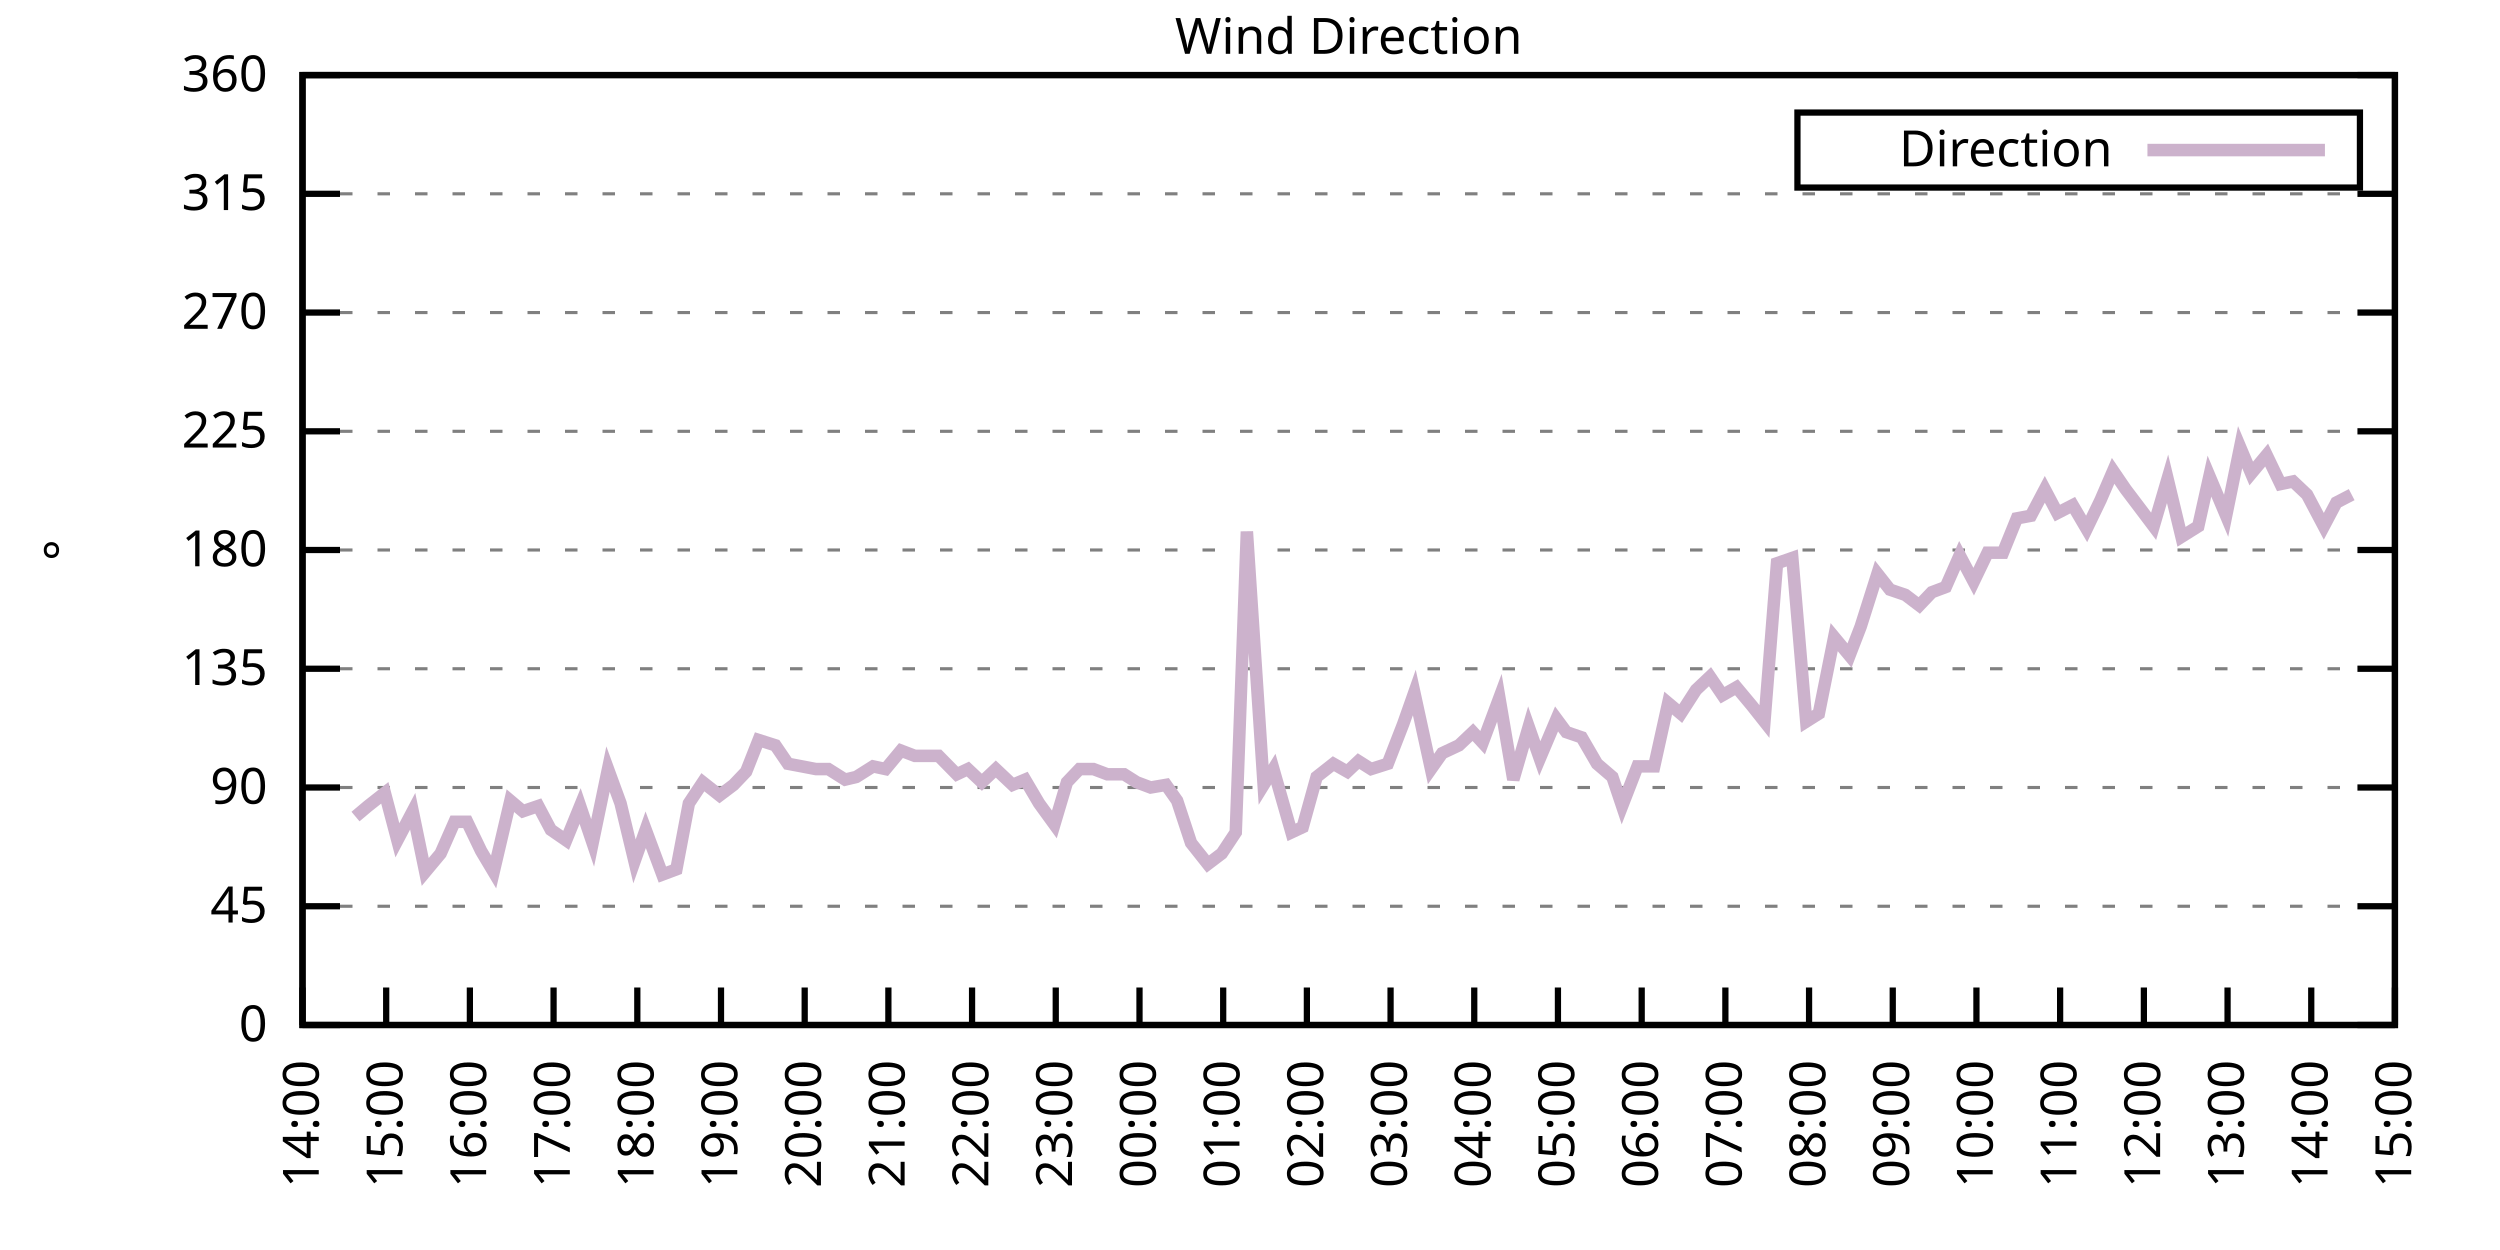
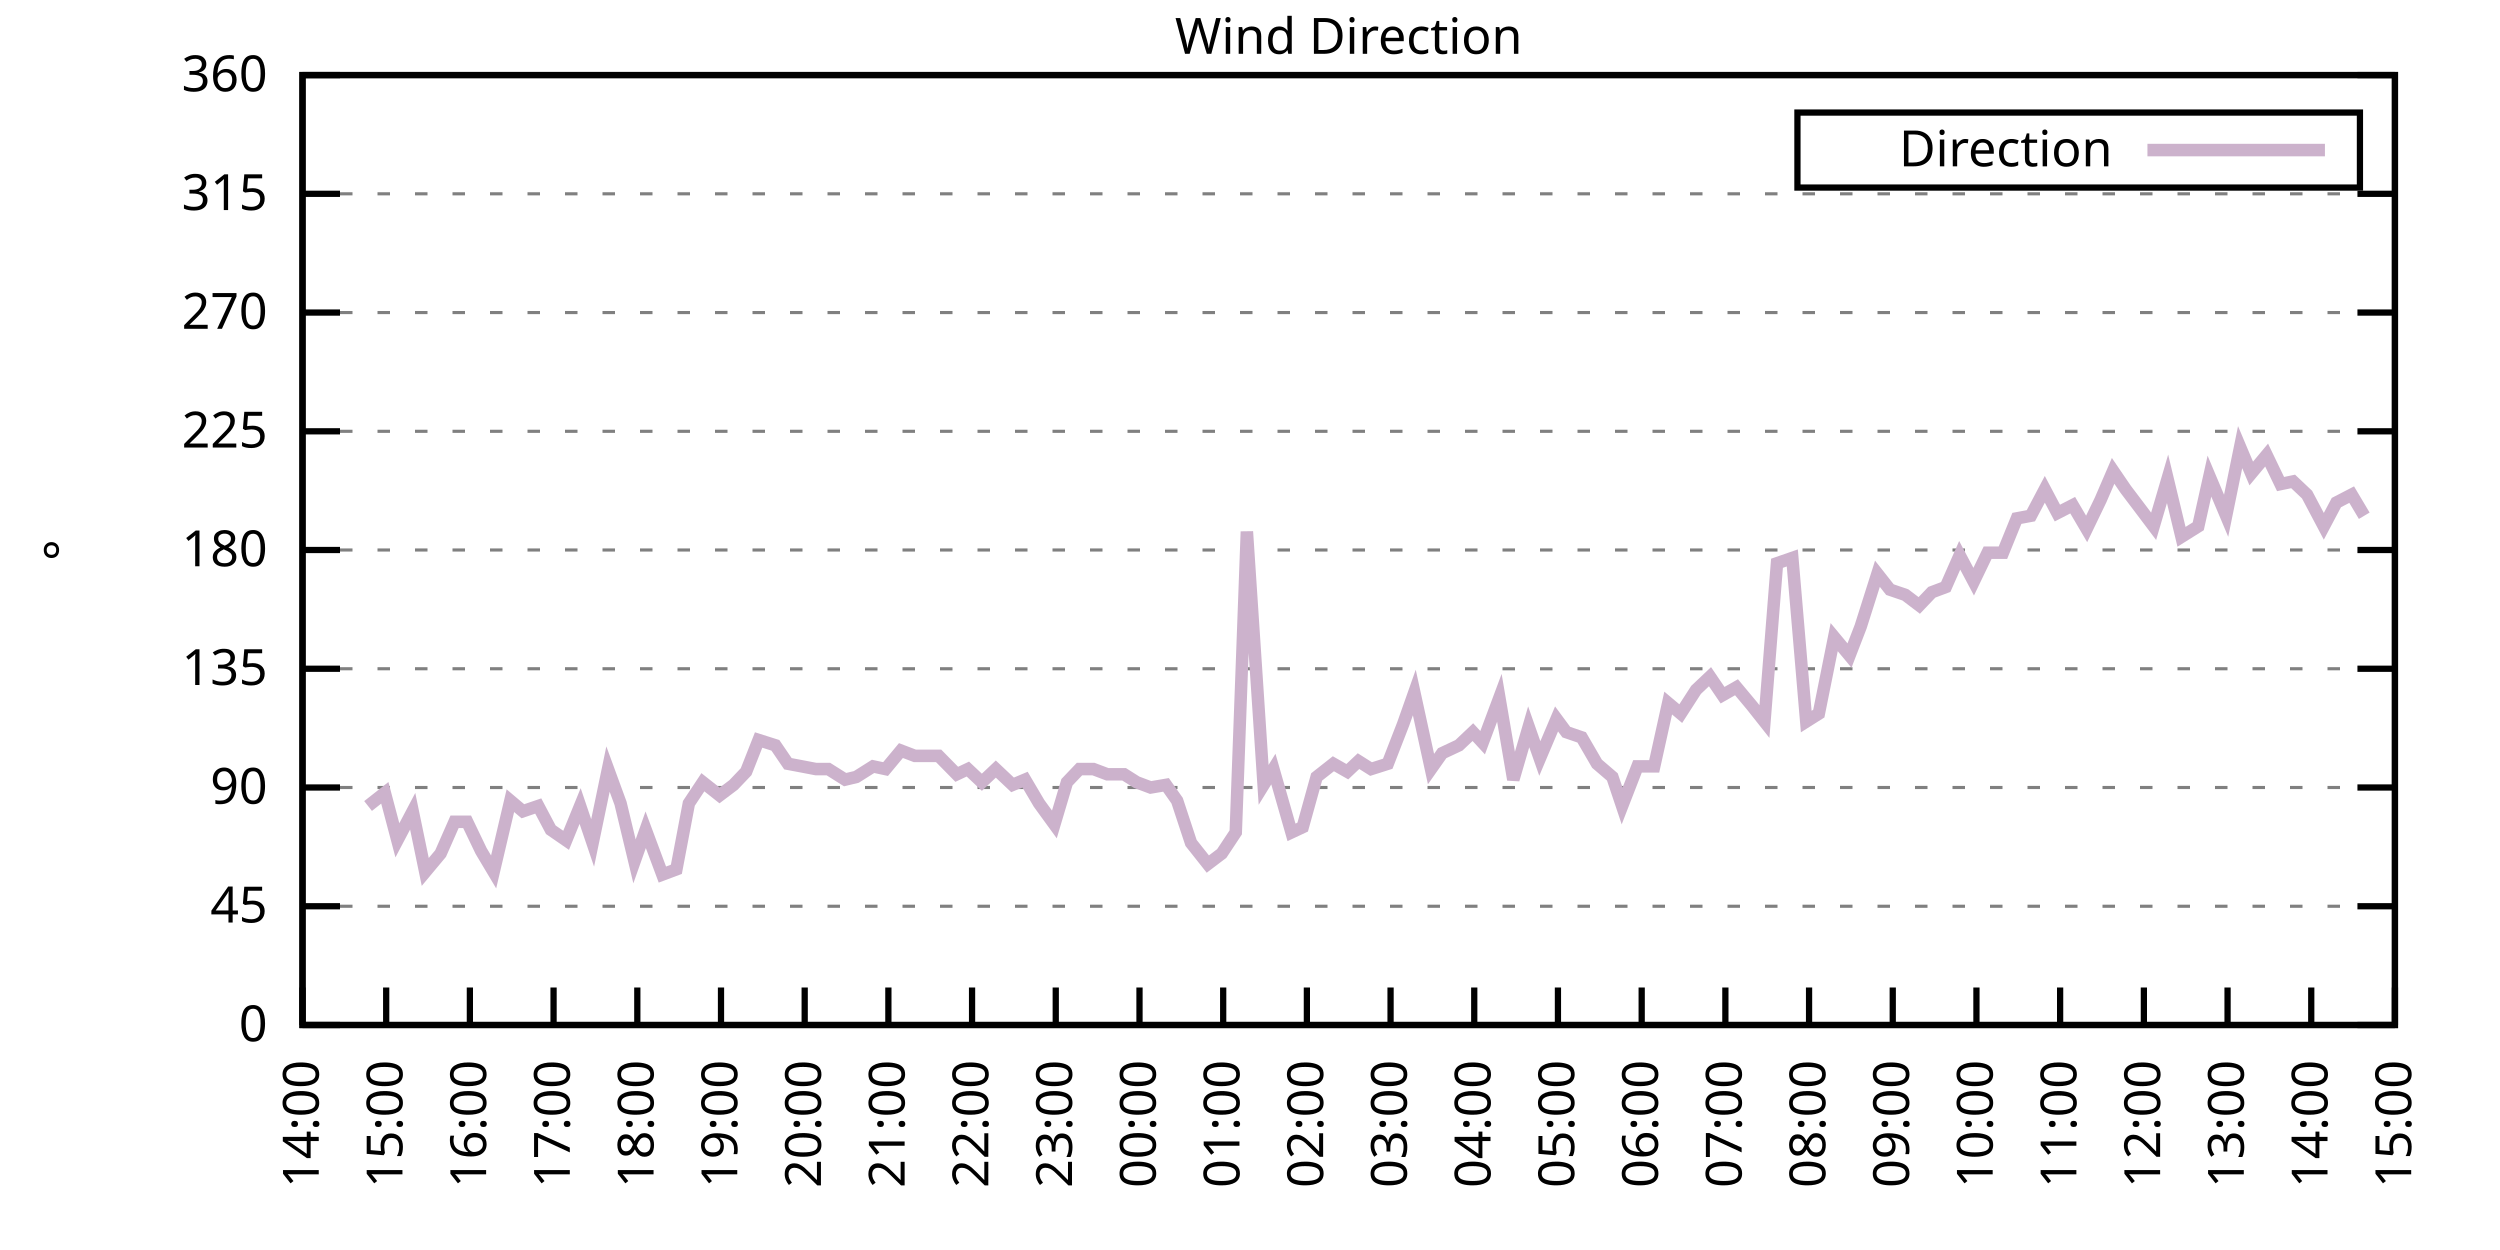
<svg xmlns="http://www.w3.org/2000/svg" xmlns:xlink="http://www.w3.org/1999/xlink" width="400" height="200" viewBox="0 0 400 200">
  <g id="gnuplot_canvas">
    <rect x="0" y="0" width="400" height="200" fill="none" />
    <defs>
      <circle id="gpDot" r="0.5" stroke-width="0.5" stroke="currentColor" />
      <path id="gpPt0" stroke-width="0.333" stroke="currentColor" d="M-1,0 h2 M0,-1 v2" />
      <path id="gpPt1" stroke-width="0.333" stroke="currentColor" d="M-1,-1 L1,1 M1,-1 L-1,1" />
      <path id="gpPt2" stroke-width="0.333" stroke="currentColor" d="M-1,0 L1,0 M0,-1 L0,1 M-1,-1 L1,1 M-1,1 L1,-1" />
      <rect id="gpPt3" stroke-width="0.333" stroke="currentColor" x="-1" y="-1" width="2" height="2" />
      <rect id="gpPt4" stroke-width="0.333" stroke="currentColor" fill="currentColor" x="-1" y="-1" width="2" height="2" />
      <circle id="gpPt5" stroke-width="0.333" stroke="currentColor" cx="0" cy="0" r="1" />
      <use xlink:href="#gpPt5" id="gpPt6" fill="currentColor" stroke="none" />
      <path id="gpPt7" stroke-width="0.333" stroke="currentColor" d="M0,-1.33 L-1.33,0.67 L1.33,0.67 z" />
      <use xlink:href="#gpPt7" id="gpPt8" fill="currentColor" stroke="none" />
      <use xlink:href="#gpPt7" id="gpPt9" stroke="currentColor" transform="rotate(180)" />
      <use xlink:href="#gpPt9" id="gpPt10" fill="currentColor" stroke="none" />
      <use xlink:href="#gpPt3" id="gpPt11" stroke="currentColor" transform="rotate(45)" />
      <use xlink:href="#gpPt11" id="gpPt12" fill="currentColor" stroke="none" />
      <path id="gpPt13" stroke-width="0.333" stroke="currentColor" d="M0,1.330 L1.265,0.411 L0.782,-1.067 L-0.782,-1.076 L-1.265,0.411 z" />
      <use xlink:href="#gpPt13" id="gpPt14" fill="currentColor" stroke="none" />
      <filter id="textbox" filterUnits="objectBoundingBox" x="0" y="0" height="1" width="1">
        <feFlood flood-color="white" flood-opacity="1" result="bgnd" />
        <feComposite in="SourceGraphic" in2="bgnd" operator="atop" />
      </filter>
      <filter id="greybox" filterUnits="objectBoundingBox" x="0" y="0" height="1" width="1">
        <feFlood flood-color="lightgrey" flood-opacity="1" result="grey" />
        <feComposite in="SourceGraphic" in2="grey" operator="atop" />
      </filter>
    </defs>
    <g fill="none" color="white" stroke="currentColor" stroke-width="1.00" stroke-linecap="butt" stroke-linejoin="miter">
</g>
    <g fill="none" color="black" stroke="currentColor" stroke-width="1.00" stroke-linecap="butt" stroke-linejoin="miter">
      <g stroke="none" shape-rendering="crispEdges">
        <polygon fill="rgb(255, 255, 255)" points="48.40,164.00 383.18,164.00 383.18,12.02 48.40,12.02 " />
      </g>
    </g>
    <g fill="none" color="black" stroke="currentColor" stroke-width="1.00" stroke-linecap="butt" stroke-linejoin="miter">
</g>
    <g fill="none" color="black" stroke="black" stroke-width="0.50" stroke-linecap="butt" stroke-linejoin="miter">
</g>
    <g fill="none" color="gray" stroke="currentColor" stroke-width="0.50" stroke-linecap="butt" stroke-linejoin="miter">
      <path stroke="gray" stroke-dasharray="2,4" class="gridline" d="M48.40,164.00 L383.19,164.00  " />
    </g>
    <g fill="none" color="gray" stroke="gray" stroke-width="1.00" stroke-linecap="butt" stroke-linejoin="miter">
</g>
    <g fill="none" color="black" stroke="currentColor" stroke-width="1.00" stroke-linecap="butt" stroke-linejoin="miter">
      <path stroke="black" d="M48.40,164.00 L54.40,164.00 M383.19,164.00 L377.19,164.00  " />
      <g transform="translate(42.80,166.60)" stroke="none" fill="black" font-family="Sans" font-size="8.00" text-anchor="end">
        <text>
          <tspan font-family="Sans"> 0</tspan>
        </text>
      </g>
    </g>
    <g fill="none" color="black" stroke="currentColor" stroke-width="1.00" stroke-linecap="butt" stroke-linejoin="miter">
</g>
    <g fill="none" color="black" stroke="black" stroke-width="0.50" stroke-linecap="butt" stroke-linejoin="miter">
</g>
    <g fill="none" color="gray" stroke="currentColor" stroke-width="0.50" stroke-linecap="butt" stroke-linejoin="miter">
      <path stroke="gray" stroke-dasharray="2,4" class="gridline" d="M48.40,145.00 L383.19,145.00  " />
    </g>
    <g fill="none" color="gray" stroke="gray" stroke-width="1.00" stroke-linecap="butt" stroke-linejoin="miter">
</g>
    <g fill="none" color="black" stroke="currentColor" stroke-width="1.00" stroke-linecap="butt" stroke-linejoin="miter">
      <path stroke="black" d="M48.40,145.00 L54.40,145.00 M383.19,145.00 L377.19,145.00  " />
      <g transform="translate(42.80,147.60)" stroke="none" fill="black" font-family="Sans" font-size="8.00" text-anchor="end">
        <text>
          <tspan font-family="Sans"> 45</tspan>
        </text>
      </g>
    </g>
    <g fill="none" color="black" stroke="currentColor" stroke-width="1.00" stroke-linecap="butt" stroke-linejoin="miter">
</g>
    <g fill="none" color="black" stroke="black" stroke-width="0.50" stroke-linecap="butt" stroke-linejoin="miter">
</g>
    <g fill="none" color="gray" stroke="currentColor" stroke-width="0.50" stroke-linecap="butt" stroke-linejoin="miter">
      <path stroke="gray" stroke-dasharray="2,4" class="gridline" d="M48.40,126.00 L383.19,126.00  " />
    </g>
    <g fill="none" color="gray" stroke="gray" stroke-width="1.00" stroke-linecap="butt" stroke-linejoin="miter">
</g>
    <g fill="none" color="black" stroke="currentColor" stroke-width="1.00" stroke-linecap="butt" stroke-linejoin="miter">
      <path stroke="black" d="M48.40,126.00 L54.40,126.00 M383.19,126.00 L377.19,126.00  " />
      <g transform="translate(42.80,128.60)" stroke="none" fill="black" font-family="Sans" font-size="8.00" text-anchor="end">
        <text>
          <tspan font-family="Sans"> 90</tspan>
        </text>
      </g>
    </g>
    <g fill="none" color="black" stroke="currentColor" stroke-width="1.00" stroke-linecap="butt" stroke-linejoin="miter">
</g>
    <g fill="none" color="black" stroke="black" stroke-width="0.50" stroke-linecap="butt" stroke-linejoin="miter">
</g>
    <g fill="none" color="gray" stroke="currentColor" stroke-width="0.50" stroke-linecap="butt" stroke-linejoin="miter">
      <path stroke="gray" stroke-dasharray="2,4" class="gridline" d="M48.40,107.00 L383.19,107.00  " />
    </g>
    <g fill="none" color="gray" stroke="gray" stroke-width="1.00" stroke-linecap="butt" stroke-linejoin="miter">
</g>
    <g fill="none" color="black" stroke="currentColor" stroke-width="1.00" stroke-linecap="butt" stroke-linejoin="miter">
      <path stroke="black" d="M48.40,107.00 L54.40,107.00 M383.19,107.00 L377.19,107.00  " />
      <g transform="translate(42.80,109.60)" stroke="none" fill="black" font-family="Sans" font-size="8.00" text-anchor="end">
        <text>
          <tspan font-family="Sans"> 135</tspan>
        </text>
      </g>
    </g>
    <g fill="none" color="black" stroke="currentColor" stroke-width="1.00" stroke-linecap="butt" stroke-linejoin="miter">
</g>
    <g fill="none" color="black" stroke="black" stroke-width="0.50" stroke-linecap="butt" stroke-linejoin="miter">
</g>
    <g fill="none" color="gray" stroke="currentColor" stroke-width="0.50" stroke-linecap="butt" stroke-linejoin="miter">
      <path stroke="gray" stroke-dasharray="2,4" class="gridline" d="M48.40,88.00 L383.19,88.00  " />
    </g>
    <g fill="none" color="gray" stroke="gray" stroke-width="1.00" stroke-linecap="butt" stroke-linejoin="miter">
</g>
    <g fill="none" color="black" stroke="currentColor" stroke-width="1.00" stroke-linecap="butt" stroke-linejoin="miter">
      <path stroke="black" d="M48.40,88.00 L54.40,88.00 M383.19,88.00 L377.19,88.00  " />
      <g transform="translate(42.80,90.60)" stroke="none" fill="black" font-family="Sans" font-size="8.00" text-anchor="end">
        <text>
          <tspan font-family="Sans"> 180</tspan>
        </text>
      </g>
    </g>
    <g fill="none" color="black" stroke="currentColor" stroke-width="1.00" stroke-linecap="butt" stroke-linejoin="miter">
</g>
    <g fill="none" color="black" stroke="black" stroke-width="0.50" stroke-linecap="butt" stroke-linejoin="miter">
</g>
    <g fill="none" color="gray" stroke="currentColor" stroke-width="0.50" stroke-linecap="butt" stroke-linejoin="miter">
      <path stroke="gray" stroke-dasharray="2,4" class="gridline" d="M48.40,69.01 L383.19,69.01  " />
    </g>
    <g fill="none" color="gray" stroke="gray" stroke-width="1.00" stroke-linecap="butt" stroke-linejoin="miter">
</g>
    <g fill="none" color="black" stroke="currentColor" stroke-width="1.00" stroke-linecap="butt" stroke-linejoin="miter">
      <path stroke="black" d="M48.40,69.01 L54.40,69.01 M383.19,69.01 L377.19,69.01  " />
      <g transform="translate(42.80,71.61)" stroke="none" fill="black" font-family="Sans" font-size="8.00" text-anchor="end">
        <text>
          <tspan font-family="Sans"> 225</tspan>
        </text>
      </g>
    </g>
    <g fill="none" color="black" stroke="currentColor" stroke-width="1.00" stroke-linecap="butt" stroke-linejoin="miter">
</g>
    <g fill="none" color="black" stroke="black" stroke-width="0.50" stroke-linecap="butt" stroke-linejoin="miter">
</g>
    <g fill="none" color="gray" stroke="currentColor" stroke-width="0.50" stroke-linecap="butt" stroke-linejoin="miter">
      <path stroke="gray" stroke-dasharray="2,4" class="gridline" d="M48.40,50.01 L383.19,50.01  " />
    </g>
    <g fill="none" color="gray" stroke="gray" stroke-width="1.00" stroke-linecap="butt" stroke-linejoin="miter">
</g>
    <g fill="none" color="black" stroke="currentColor" stroke-width="1.00" stroke-linecap="butt" stroke-linejoin="miter">
      <path stroke="black" d="M48.40,50.01 L54.40,50.01 M383.19,50.01 L377.19,50.01  " />
      <g transform="translate(42.80,52.61)" stroke="none" fill="black" font-family="Sans" font-size="8.00" text-anchor="end">
        <text>
          <tspan font-family="Sans"> 270</tspan>
        </text>
      </g>
    </g>
    <g fill="none" color="black" stroke="currentColor" stroke-width="1.00" stroke-linecap="butt" stroke-linejoin="miter">
</g>
    <g fill="none" color="black" stroke="black" stroke-width="0.50" stroke-linecap="butt" stroke-linejoin="miter">
</g>
    <g fill="none" color="gray" stroke="currentColor" stroke-width="0.50" stroke-linecap="butt" stroke-linejoin="miter">
      <path stroke="gray" stroke-dasharray="2,4" class="gridline" d="M48.40,31.01 L383.19,31.01  " />
    </g>
    <g fill="none" color="gray" stroke="gray" stroke-width="1.00" stroke-linecap="butt" stroke-linejoin="miter">
</g>
    <g fill="none" color="black" stroke="currentColor" stroke-width="1.00" stroke-linecap="butt" stroke-linejoin="miter">
      <path stroke="black" d="M48.40,31.01 L54.40,31.01 M383.19,31.01 L377.19,31.01  " />
      <g transform="translate(42.80,33.61)" stroke="none" fill="black" font-family="Sans" font-size="8.00" text-anchor="end">
        <text>
          <tspan font-family="Sans"> 315</tspan>
        </text>
      </g>
    </g>
    <g fill="none" color="black" stroke="currentColor" stroke-width="1.00" stroke-linecap="butt" stroke-linejoin="miter">
</g>
    <g fill="none" color="black" stroke="black" stroke-width="0.50" stroke-linecap="butt" stroke-linejoin="miter">
</g>
    <g fill="none" color="gray" stroke="currentColor" stroke-width="0.50" stroke-linecap="butt" stroke-linejoin="miter">
      <path stroke="gray" stroke-dasharray="2,4" class="gridline" d="M48.40,12.01 L383.19,12.01  " />
    </g>
    <g fill="none" color="gray" stroke="gray" stroke-width="1.00" stroke-linecap="butt" stroke-linejoin="miter">
</g>
    <g fill="none" color="black" stroke="currentColor" stroke-width="1.00" stroke-linecap="butt" stroke-linejoin="miter">
      <path stroke="black" d="M48.40,12.01 L54.40,12.01 M383.19,12.01 L377.19,12.01  " />
      <g transform="translate(42.80,14.61)" stroke="none" fill="black" font-family="Sans" font-size="8.00" text-anchor="end">
        <text>
          <tspan font-family="Sans"> 360</tspan>
        </text>
      </g>
    </g>
    <g fill="none" color="black" stroke="currentColor" stroke-width="1.00" stroke-linecap="butt" stroke-linejoin="miter">
      <path stroke="black" d="M48.40,164.00 L48.40,158.00  " />
      <g transform="translate(51.00,169.60) rotate(270.00)" stroke="none" fill="black" font-family="Sans" font-size="8.00" text-anchor="end">
        <text>
          <tspan font-family="Sans">14:00</tspan>
        </text>
      </g>
    </g>
    <g fill="none" color="black" stroke="currentColor" stroke-width="1.00" stroke-linecap="butt" stroke-linejoin="miter">
      <path stroke="black" d="M61.79,164.00 L61.79,158.00  " />
      <g transform="translate(64.39,169.60) rotate(270.00)" stroke="none" fill="black" font-family="Sans" font-size="8.00" text-anchor="end">
        <text>
          <tspan font-family="Sans">15:00</tspan>
        </text>
      </g>
    </g>
    <g fill="none" color="black" stroke="currentColor" stroke-width="1.00" stroke-linecap="butt" stroke-linejoin="miter">
      <path stroke="black" d="M75.18,164.00 L75.18,158.00  " />
      <g transform="translate(77.78,169.60) rotate(270.00)" stroke="none" fill="black" font-family="Sans" font-size="8.00" text-anchor="end">
        <text>
          <tspan font-family="Sans">16:00</tspan>
        </text>
      </g>
    </g>
    <g fill="none" color="black" stroke="currentColor" stroke-width="1.00" stroke-linecap="butt" stroke-linejoin="miter">
      <path stroke="black" d="M88.57,164.00 L88.57,158.00  " />
      <g transform="translate(91.17,169.60) rotate(270.00)" stroke="none" fill="black" font-family="Sans" font-size="8.00" text-anchor="end">
        <text>
          <tspan font-family="Sans">17:00</tspan>
        </text>
      </g>
    </g>
    <g fill="none" color="black" stroke="currentColor" stroke-width="1.00" stroke-linecap="butt" stroke-linejoin="miter">
      <path stroke="black" d="M101.97,164.00 L101.97,158.00  " />
      <g transform="translate(104.57,169.60) rotate(270.00)" stroke="none" fill="black" font-family="Sans" font-size="8.00" text-anchor="end">
        <text>
          <tspan font-family="Sans">18:00</tspan>
        </text>
      </g>
    </g>
    <g fill="none" color="black" stroke="currentColor" stroke-width="1.00" stroke-linecap="butt" stroke-linejoin="miter">
      <path stroke="black" d="M115.36,164.00 L115.36,158.00  " />
      <g transform="translate(117.96,169.60) rotate(270.00)" stroke="none" fill="black" font-family="Sans" font-size="8.00" text-anchor="end">
        <text>
          <tspan font-family="Sans">19:00</tspan>
        </text>
      </g>
    </g>
    <g fill="none" color="black" stroke="currentColor" stroke-width="1.00" stroke-linecap="butt" stroke-linejoin="miter">
      <path stroke="black" d="M128.75,164.00 L128.75,158.00  " />
      <g transform="translate(131.35,169.60) rotate(270.00)" stroke="none" fill="black" font-family="Sans" font-size="8.00" text-anchor="end">
        <text>
          <tspan font-family="Sans">20:00</tspan>
        </text>
      </g>
    </g>
    <g fill="none" color="black" stroke="currentColor" stroke-width="1.00" stroke-linecap="butt" stroke-linejoin="miter">
      <path stroke="black" d="M142.14,164.00 L142.14,158.00  " />
      <g transform="translate(144.74,169.60) rotate(270.00)" stroke="none" fill="black" font-family="Sans" font-size="8.00" text-anchor="end">
        <text>
          <tspan font-family="Sans">21:00</tspan>
        </text>
      </g>
    </g>
    <g fill="none" color="black" stroke="currentColor" stroke-width="1.00" stroke-linecap="butt" stroke-linejoin="miter">
      <path stroke="black" d="M155.53,164.00 L155.53,158.00  " />
      <g transform="translate(158.13,169.60) rotate(270.00)" stroke="none" fill="black" font-family="Sans" font-size="8.00" text-anchor="end">
        <text>
          <tspan font-family="Sans">22:00</tspan>
        </text>
      </g>
    </g>
    <g fill="none" color="black" stroke="currentColor" stroke-width="1.00" stroke-linecap="butt" stroke-linejoin="miter">
      <path stroke="black" d="M168.92,164.00 L168.92,158.00  " />
      <g transform="translate(171.52,169.60) rotate(270.00)" stroke="none" fill="black" font-family="Sans" font-size="8.00" text-anchor="end">
        <text>
          <tspan font-family="Sans">23:00</tspan>
        </text>
      </g>
    </g>
    <g fill="none" color="black" stroke="currentColor" stroke-width="1.00" stroke-linecap="butt" stroke-linejoin="miter">
      <path stroke="black" d="M182.32,164.00 L182.32,158.00  " />
      <g transform="translate(184.92,169.60) rotate(270.00)" stroke="none" fill="black" font-family="Sans" font-size="8.00" text-anchor="end">
        <text>
          <tspan font-family="Sans">00:00</tspan>
        </text>
      </g>
    </g>
    <g fill="none" color="black" stroke="currentColor" stroke-width="1.00" stroke-linecap="butt" stroke-linejoin="miter">
      <path stroke="black" d="M195.71,164.00 L195.71,158.00  " />
      <g transform="translate(198.31,169.60) rotate(270.00)" stroke="none" fill="black" font-family="Sans" font-size="8.00" text-anchor="end">
        <text>
          <tspan font-family="Sans">01:00</tspan>
        </text>
      </g>
    </g>
    <g fill="none" color="black" stroke="currentColor" stroke-width="1.00" stroke-linecap="butt" stroke-linejoin="miter">
      <path stroke="black" d="M209.10,164.00 L209.10,158.00  " />
      <g transform="translate(211.70,169.60) rotate(270.00)" stroke="none" fill="black" font-family="Sans" font-size="8.00" text-anchor="end">
        <text>
          <tspan font-family="Sans">02:00</tspan>
        </text>
      </g>
    </g>
    <g fill="none" color="black" stroke="currentColor" stroke-width="1.00" stroke-linecap="butt" stroke-linejoin="miter">
      <path stroke="black" d="M222.49,164.00 L222.49,158.00  " />
      <g transform="translate(225.09,169.60) rotate(270.00)" stroke="none" fill="black" font-family="Sans" font-size="8.00" text-anchor="end">
        <text>
          <tspan font-family="Sans">03:00</tspan>
        </text>
      </g>
    </g>
    <g fill="none" color="black" stroke="currentColor" stroke-width="1.00" stroke-linecap="butt" stroke-linejoin="miter">
      <path stroke="black" d="M235.88,164.00 L235.88,158.00  " />
      <g transform="translate(238.48,169.60) rotate(270.00)" stroke="none" fill="black" font-family="Sans" font-size="8.00" text-anchor="end">
        <text>
          <tspan font-family="Sans">04:00</tspan>
        </text>
      </g>
    </g>
    <g fill="none" color="black" stroke="currentColor" stroke-width="1.00" stroke-linecap="butt" stroke-linejoin="miter">
      <path stroke="black" d="M249.27,164.00 L249.27,158.00  " />
      <g transform="translate(251.87,169.60) rotate(270.00)" stroke="none" fill="black" font-family="Sans" font-size="8.00" text-anchor="end">
        <text>
          <tspan font-family="Sans">05:00</tspan>
        </text>
      </g>
    </g>
    <g fill="none" color="black" stroke="currentColor" stroke-width="1.00" stroke-linecap="butt" stroke-linejoin="miter">
      <path stroke="black" d="M262.67,164.00 L262.67,158.00  " />
      <g transform="translate(265.27,169.60) rotate(270.00)" stroke="none" fill="black" font-family="Sans" font-size="8.00" text-anchor="end">
        <text>
          <tspan font-family="Sans">06:00</tspan>
        </text>
      </g>
    </g>
    <g fill="none" color="black" stroke="currentColor" stroke-width="1.00" stroke-linecap="butt" stroke-linejoin="miter">
      <path stroke="black" d="M276.06,164.00 L276.06,158.00  " />
      <g transform="translate(278.66,169.60) rotate(270.00)" stroke="none" fill="black" font-family="Sans" font-size="8.00" text-anchor="end">
        <text>
          <tspan font-family="Sans">07:00</tspan>
        </text>
      </g>
    </g>
    <g fill="none" color="black" stroke="currentColor" stroke-width="1.00" stroke-linecap="butt" stroke-linejoin="miter">
      <path stroke="black" d="M289.45,164.00 L289.45,158.00  " />
      <g transform="translate(292.05,169.60) rotate(270.00)" stroke="none" fill="black" font-family="Sans" font-size="8.00" text-anchor="end">
        <text>
          <tspan font-family="Sans">08:00</tspan>
        </text>
      </g>
    </g>
    <g fill="none" color="black" stroke="currentColor" stroke-width="1.00" stroke-linecap="butt" stroke-linejoin="miter">
      <path stroke="black" d="M302.84,164.00 L302.84,158.00  " />
      <g transform="translate(305.44,169.60) rotate(270.00)" stroke="none" fill="black" font-family="Sans" font-size="8.00" text-anchor="end">
        <text>
          <tspan font-family="Sans">09:00</tspan>
        </text>
      </g>
    </g>
    <g fill="none" color="black" stroke="currentColor" stroke-width="1.00" stroke-linecap="butt" stroke-linejoin="miter">
      <path stroke="black" d="M316.23,164.00 L316.23,158.00  " />
      <g transform="translate(318.83,169.60) rotate(270.00)" stroke="none" fill="black" font-family="Sans" font-size="8.00" text-anchor="end">
        <text>
          <tspan font-family="Sans">10:00</tspan>
        </text>
      </g>
    </g>
    <g fill="none" color="black" stroke="currentColor" stroke-width="1.00" stroke-linecap="butt" stroke-linejoin="miter">
      <path stroke="black" d="M329.62,164.00 L329.62,158.00  " />
      <g transform="translate(332.22,169.60) rotate(270.00)" stroke="none" fill="black" font-family="Sans" font-size="8.00" text-anchor="end">
        <text>
          <tspan font-family="Sans">11:00</tspan>
        </text>
      </g>
    </g>
    <g fill="none" color="black" stroke="currentColor" stroke-width="1.00" stroke-linecap="butt" stroke-linejoin="miter">
      <path stroke="black" d="M343.02,164.00 L343.02,158.00  " />
      <g transform="translate(345.62,169.60) rotate(270.00)" stroke="none" fill="black" font-family="Sans" font-size="8.00" text-anchor="end">
        <text>
          <tspan font-family="Sans">12:00</tspan>
        </text>
      </g>
    </g>
    <g fill="none" color="black" stroke="currentColor" stroke-width="1.00" stroke-linecap="butt" stroke-linejoin="miter">
      <path stroke="black" d="M356.41,164.00 L356.41,158.00  " />
      <g transform="translate(359.01,169.60) rotate(270.00)" stroke="none" fill="black" font-family="Sans" font-size="8.00" text-anchor="end">
        <text>
          <tspan font-family="Sans">13:00</tspan>
        </text>
      </g>
    </g>
    <g fill="none" color="black" stroke="currentColor" stroke-width="1.00" stroke-linecap="butt" stroke-linejoin="miter">
      <path stroke="black" d="M369.80,164.00 L369.80,158.00  " />
      <g transform="translate(372.40,169.60) rotate(270.00)" stroke="none" fill="black" font-family="Sans" font-size="8.00" text-anchor="end">
        <text>
          <tspan font-family="Sans">14:00</tspan>
        </text>
      </g>
    </g>
    <g fill="none" color="black" stroke="currentColor" stroke-width="1.00" stroke-linecap="butt" stroke-linejoin="miter">
      <path stroke="black" d="M383.19,164.00 L383.19,158.00  " />
      <g transform="translate(385.79,169.60) rotate(270.00)" stroke="none" fill="black" font-family="Sans" font-size="8.00" text-anchor="end">
        <text>
          <tspan font-family="Sans">15:00</tspan>
        </text>
      </g>
    </g>
    <g fill="none" color="black" stroke="currentColor" stroke-width="1.00" stroke-linecap="butt" stroke-linejoin="miter">
</g>
    <g fill="none" color="black" stroke="currentColor" stroke-width="1.00" stroke-linecap="butt" stroke-linejoin="miter">
      <path stroke="black" d="M48.40,12.01 L48.40,164.00 L383.19,164.00 L383.19,12.01 L48.40,12.01 Z  " />
    </g>
    <g fill="none" color="black" stroke="currentColor" stroke-width="1.00" stroke-linecap="butt" stroke-linejoin="miter">
</g>
    <g fill="none" color="black" stroke="currentColor" stroke-width="1.00" stroke-linecap="butt" stroke-linejoin="miter">
      <path stroke="black" d="M287.59,30.01 L287.59,18.01 L377.59,18.01 L377.59,30.01 L287.59,30.01 Z  " />
    </g>
    <g id="Wind_direction_plot_1">
      <g fill="none" color="white" stroke="black" stroke-width="2.00" stroke-linecap="butt" stroke-linejoin="miter">
</g>
      <g fill="none" color="black" stroke="currentColor" stroke-width="2.00" stroke-linecap="butt" stroke-linejoin="miter">
        <g transform="translate(337.99,26.61)" stroke="none" fill="black" font-family="Sans" font-size="8.00" text-anchor="end">
          <text>
            <tspan font-family="Sans">Direction</tspan>
          </text>
        </g>
      </g>
      <g fill="none" color="black" stroke="currentColor" stroke-width="2.00" stroke-linecap="butt" stroke-linejoin="miter">
-         <path stroke="rgb(204, 178, 204)" d="M343.59,24.01 L371.99,24.01 M56.88,130.65 L58.89,128.96 L61.57,126.85 L63.58,134.45 L66.03,129.80 L68.04,139.51   L70.50,136.56 L72.73,131.49 L74.74,131.49 L76.97,136.14 L78.98,139.51 L81.66,128.11 L83.66,129.80 L86.12,128.96   L88.13,132.76 L90.58,134.45 L92.82,128.96 L94.82,134.87 L97.28,123.05 L99.29,128.54 L101.52,137.82 L103.31,132.76   L105.98,139.93 L108.22,139.09 L110.22,128.54 L112.46,125.16 L115.13,127.27 L117.37,125.58 L119.38,123.47 L121.38,118.40   L124.06,119.25 L126.07,122.20 L128.30,122.62 L130.54,123.05 L132.54,123.05 L135.22,124.74 L137.01,124.31 L139.69,122.62   L141.69,123.05 L144.15,120.09 L146.38,120.94 L148.39,120.94 L150.18,120.94 L153.08,123.89 L154.86,123.05 L157.10,125.16   L159.33,123.05 L162.01,125.58 L164.01,124.74 L166.25,128.54 L168.70,131.91 L170.71,125.16 L172.72,123.05 L174.95,123.05   L177.18,123.89 L179.86,123.89 L181.87,125.16 L184.10,126.00 L186.56,125.58 L188.34,128.11 L190.57,134.87 L193.25,138.25   L195.48,136.56 L197.72,133.18 L199.50,85.05 L202.18,125.58 L203.74,123.05 L206.64,133.18 L208.43,132.34 L210.66,124.31   L213.34,122.20 L215.57,123.47 L217.36,121.78 L219.37,123.05 L222.04,122.20 L224.50,115.87 L226.29,110.80 L228.96,123.05   L230.75,120.51 L233.43,119.25 L235.66,117.14 L237.22,118.83 L239.90,111.65 L242.13,124.74 L244.59,116.29 L246.37,121.36   L249.05,115.03 L250.61,117.14 L253.07,117.98 L255.52,122.20 L257.98,124.31 L259.54,128.96 L262.00,122.62 L264.67,122.62   L266.91,112.49 L268.92,114.18 L271.37,110.38 L273.60,108.27 L275.61,111.23 L277.84,109.96 L280.30,112.91 L282.31,115.45   L284.32,90.12 L286.77,89.27 L289.00,115.45 L291.01,114.18 L293.47,101.94 L295.92,104.89 L297.71,100.25 L300.39,91.80   L302.39,94.34 L304.85,95.18 L307.08,96.87 L309.09,94.76 L311.32,93.92 L313.55,88.85 L315.79,93.07 L318.02,88.43   L320.47,88.43 L322.70,82.94 L324.94,82.52 L327.17,78.29 L329.18,82.09 L331.63,80.83 L333.86,84.63 L336.10,79.98   L338.10,75.34 L340.11,78.29 L342.35,81.25 L344.58,84.21 L346.81,76.61 L349.04,85.89 L351.72,84.21 L353.51,76.18   L356.18,82.52 L358.42,71.54 L360.20,75.76 L362.66,72.81 L364.89,77.45 L366.90,77.03 L369.13,79.14 L371.81,84.21   L373.82,80.41 L376.27,79.14  " />
+         <path stroke="rgb(204, 178, 204)" d="M343.59,24.01 L371.99,24.01 M58.89,128.96 L61.57,126.85 L63.58,134.45 L66.03,129.80 L68.04,139.51 L70.50,136.56   L72.73,131.49 L74.74,131.49 L76.97,136.14 L78.98,139.51 L81.66,128.11 L83.66,129.80 L86.12,128.96 L88.13,132.76   L90.58,134.45 L92.82,128.96 L94.82,134.87 L97.28,123.05 L99.29,128.54 L101.52,137.82 L103.31,132.76 L105.98,139.93   L108.22,139.09 L110.22,128.54 L112.46,125.16 L115.13,127.27 L117.37,125.58 L119.38,123.47 L121.38,118.40 L124.06,119.25   L126.07,122.20 L128.30,122.62 L130.54,123.05 L132.54,123.05 L135.22,124.74 L137.01,124.31 L139.69,122.62 L141.69,123.05   L144.15,120.09 L146.38,120.94 L148.39,120.94 L150.18,120.94 L153.08,123.89 L154.86,123.05 L157.10,125.16 L159.33,123.05   L162.01,125.58 L164.01,124.74 L166.25,128.54 L168.70,131.91 L170.71,125.16 L172.72,123.05 L174.95,123.05 L177.18,123.89   L179.86,123.89 L181.87,125.16 L184.10,126.00 L186.56,125.58 L188.34,128.11 L190.57,134.87 L193.25,138.25 L195.48,136.56   L197.72,133.18 L199.50,85.05 L202.18,125.58 L203.74,123.05 L206.64,133.18 L208.43,132.34 L210.66,124.31 L213.34,122.20   L215.57,123.47 L217.36,121.78 L219.37,123.05 L222.04,122.20 L224.50,115.87 L226.29,110.80 L228.96,123.05 L230.75,120.51   L233.43,119.25 L235.66,117.14 L237.22,118.83 L239.90,111.65 L242.13,124.74 L244.59,116.29 L246.37,121.36 L249.05,115.03   L250.61,117.14 L253.07,117.98 L255.52,122.20 L257.98,124.31 L259.54,128.96 L262.00,122.62 L264.67,122.62 L266.91,112.49   L268.92,114.18 L271.37,110.38 L273.60,108.27 L275.61,111.23 L277.84,109.96 L280.30,112.91 L282.31,115.45 L284.32,90.12   L286.77,89.27 L289.00,115.45 L291.01,114.18 L293.47,101.94 L295.92,104.89 L297.71,100.25 L300.39,91.80 L302.39,94.34   L304.85,95.18 L307.08,96.87 L309.09,94.76 L311.32,93.92 L313.55,88.85 L315.79,93.07 L318.02,88.43 L320.47,88.43   L322.70,82.94 L324.94,82.52 L327.17,78.29 L329.18,82.09 L331.63,80.83 L333.86,84.63 L336.10,79.98 L338.10,75.34   L340.11,78.29 L342.35,81.25 L344.58,84.21 L346.81,76.61 L349.04,85.89 L351.72,84.21 L353.51,76.18 L356.18,82.52   L358.42,71.54 L360.20,75.76 L362.66,72.81 L364.89,77.45 L366.90,77.03 L369.13,79.14 L371.81,84.21 L373.82,80.41   L376.27,79.14 L378.28,82.52  " />
      </g>
    </g>
    <g fill="none" color="black" stroke="currentColor" stroke-width="2.00" stroke-linecap="butt" stroke-linejoin="miter">
</g>
    <g fill="none" color="black" stroke="black" stroke-width="1.00" stroke-linecap="butt" stroke-linejoin="miter">
</g>
    <g fill="none" color="black" stroke="currentColor" stroke-width="1.00" stroke-linecap="butt" stroke-linejoin="miter">
      <path stroke="black" d="M48.40,12.01 L48.40,164.00 L383.19,164.00 L383.19,12.01 L48.40,12.01 Z  " />
      <g transform="translate(12.80,88.01) rotate(270.00)" stroke="none" fill="black" font-family="Sans" font-size="8.00" text-anchor="middle">
        <text>
          <tspan font-family="Sans">°</tspan>
        </text>
      </g>
    </g>
    <g fill="none" color="black" stroke="currentColor" stroke-width="1.00" stroke-linecap="butt" stroke-linejoin="miter">
</g>
    <g fill="none" color="black" stroke="currentColor" stroke-width="1.00" stroke-linecap="butt" stroke-linejoin="miter">
      <g transform="translate(215.79,8.61)" stroke="none" fill="black" font-family="Sans" font-size="8.00" text-anchor="middle">
        <text>
          <tspan font-family="Sans">Wind Direction</tspan>
        </text>
      </g>
    </g>
    <g fill="none" color="black" stroke="currentColor" stroke-width="1.00" stroke-linecap="butt" stroke-linejoin="miter">
</g>
  </g>
</svg>
